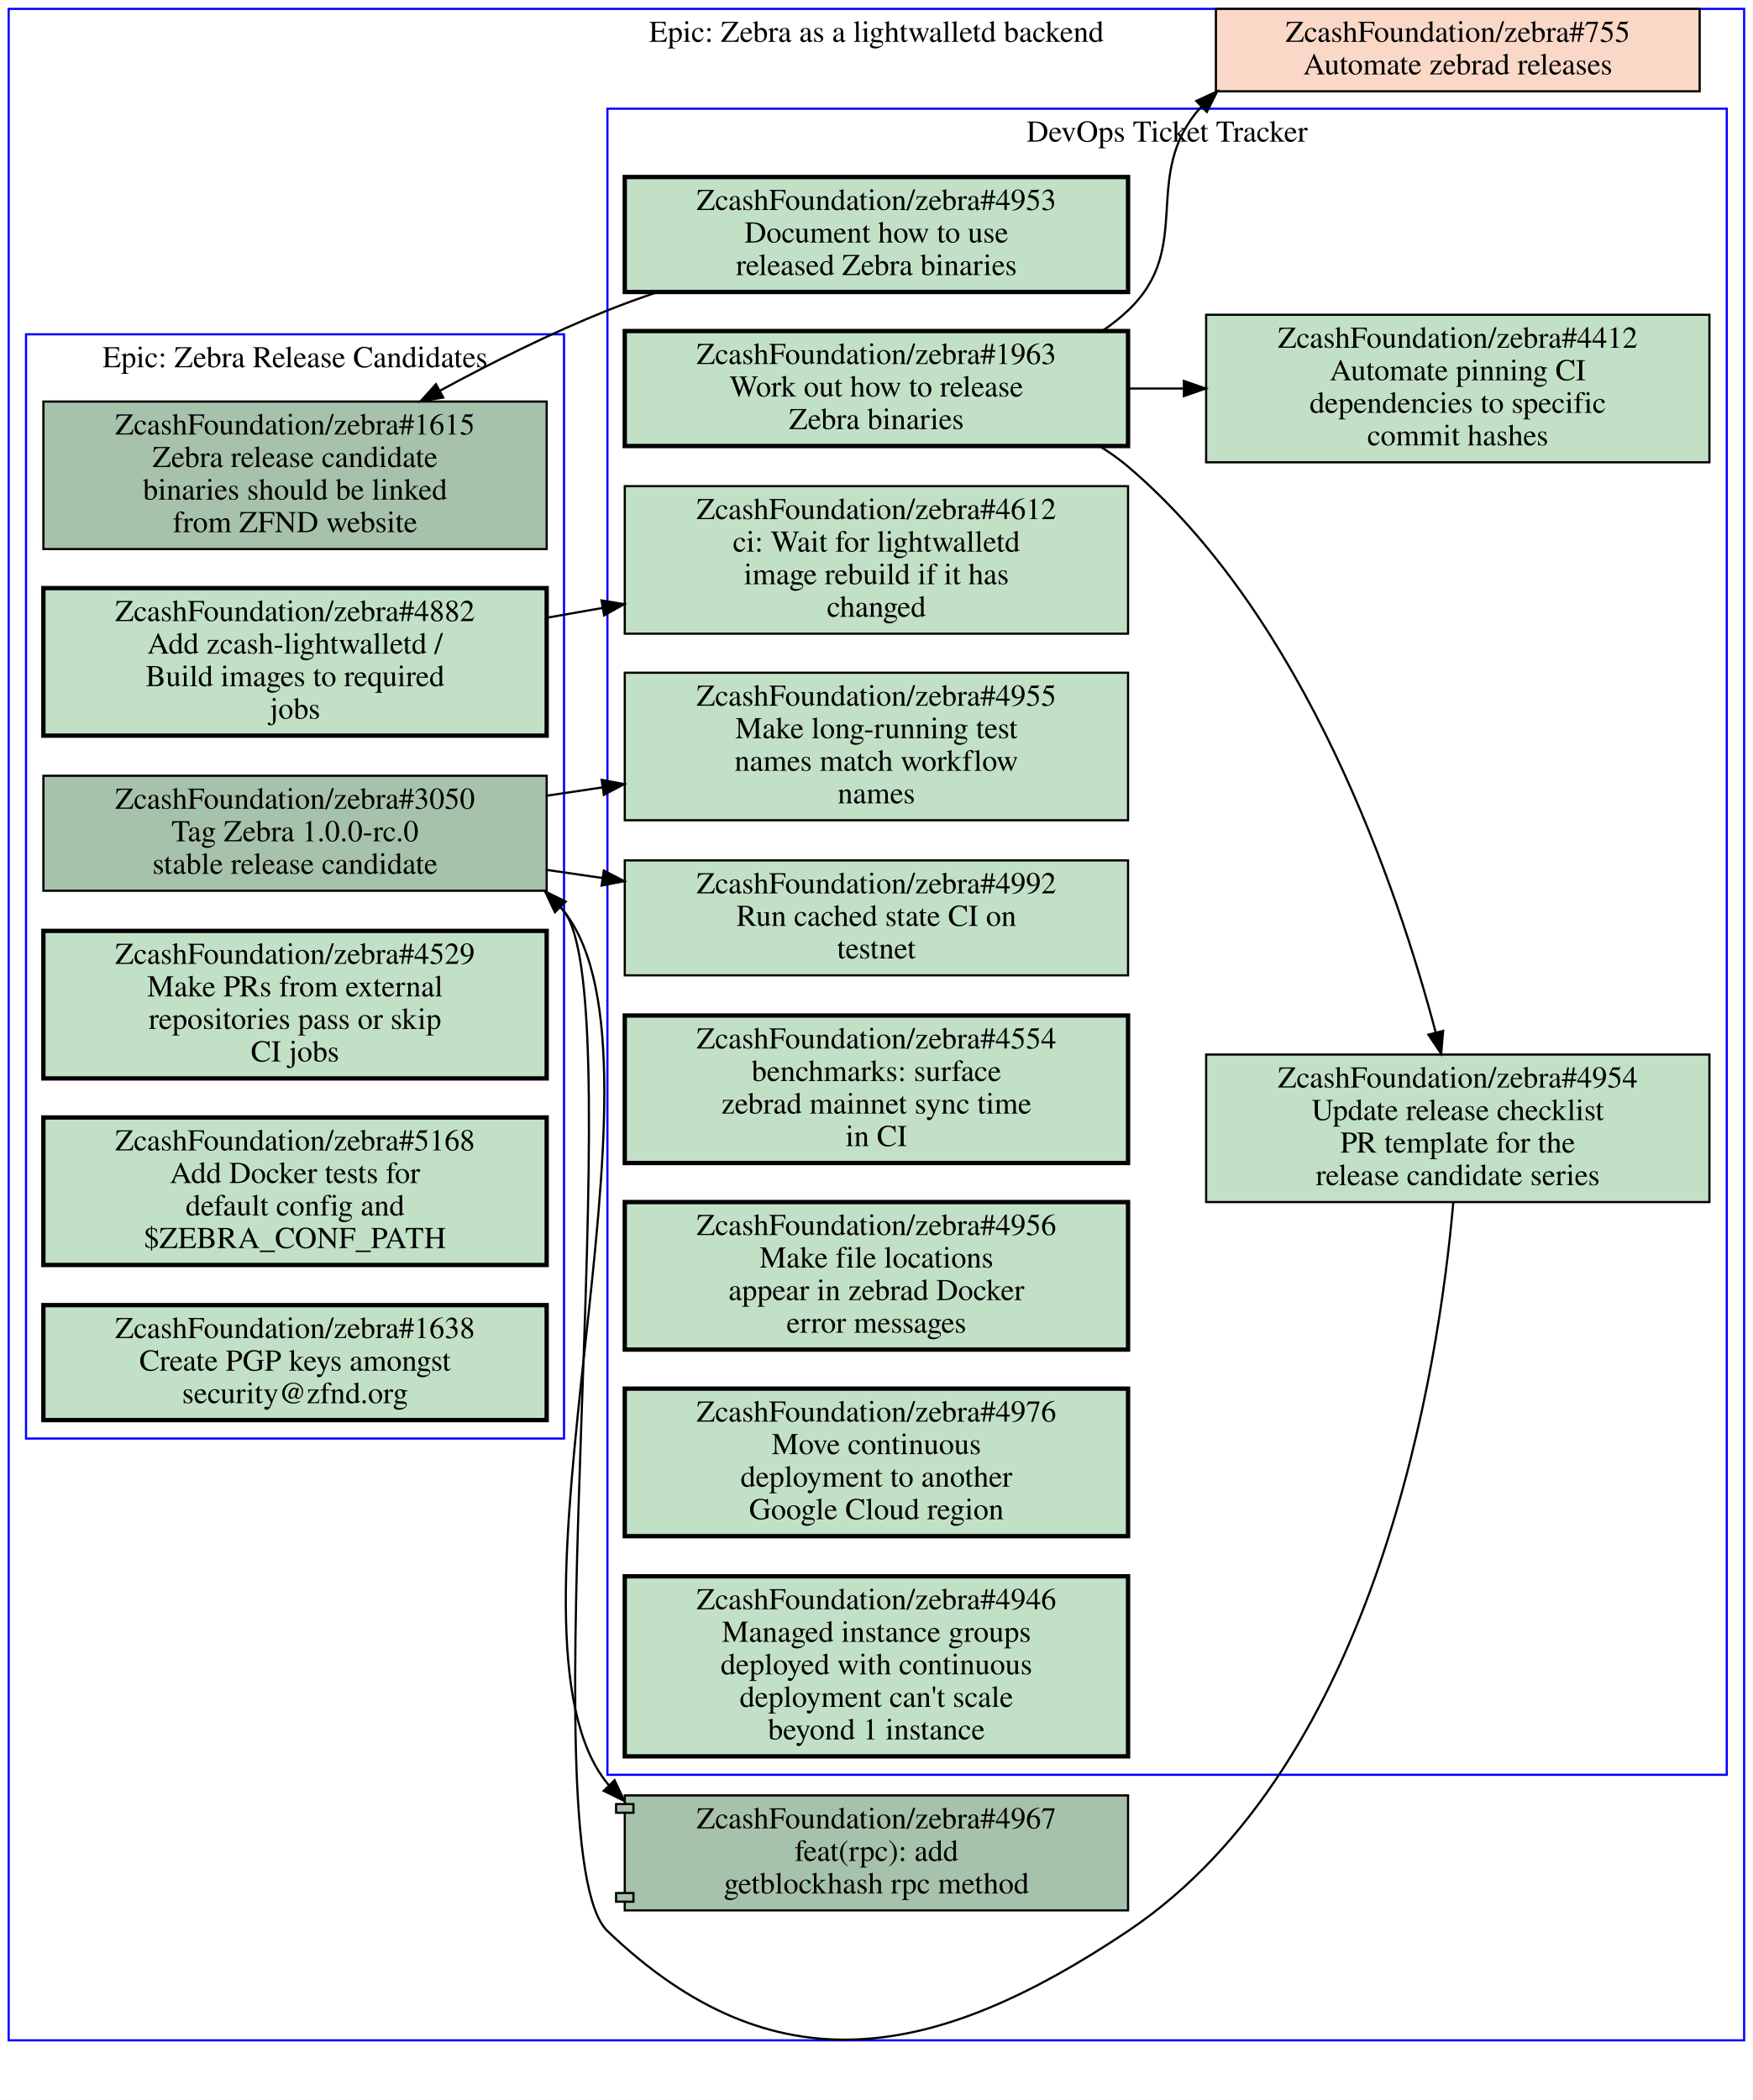
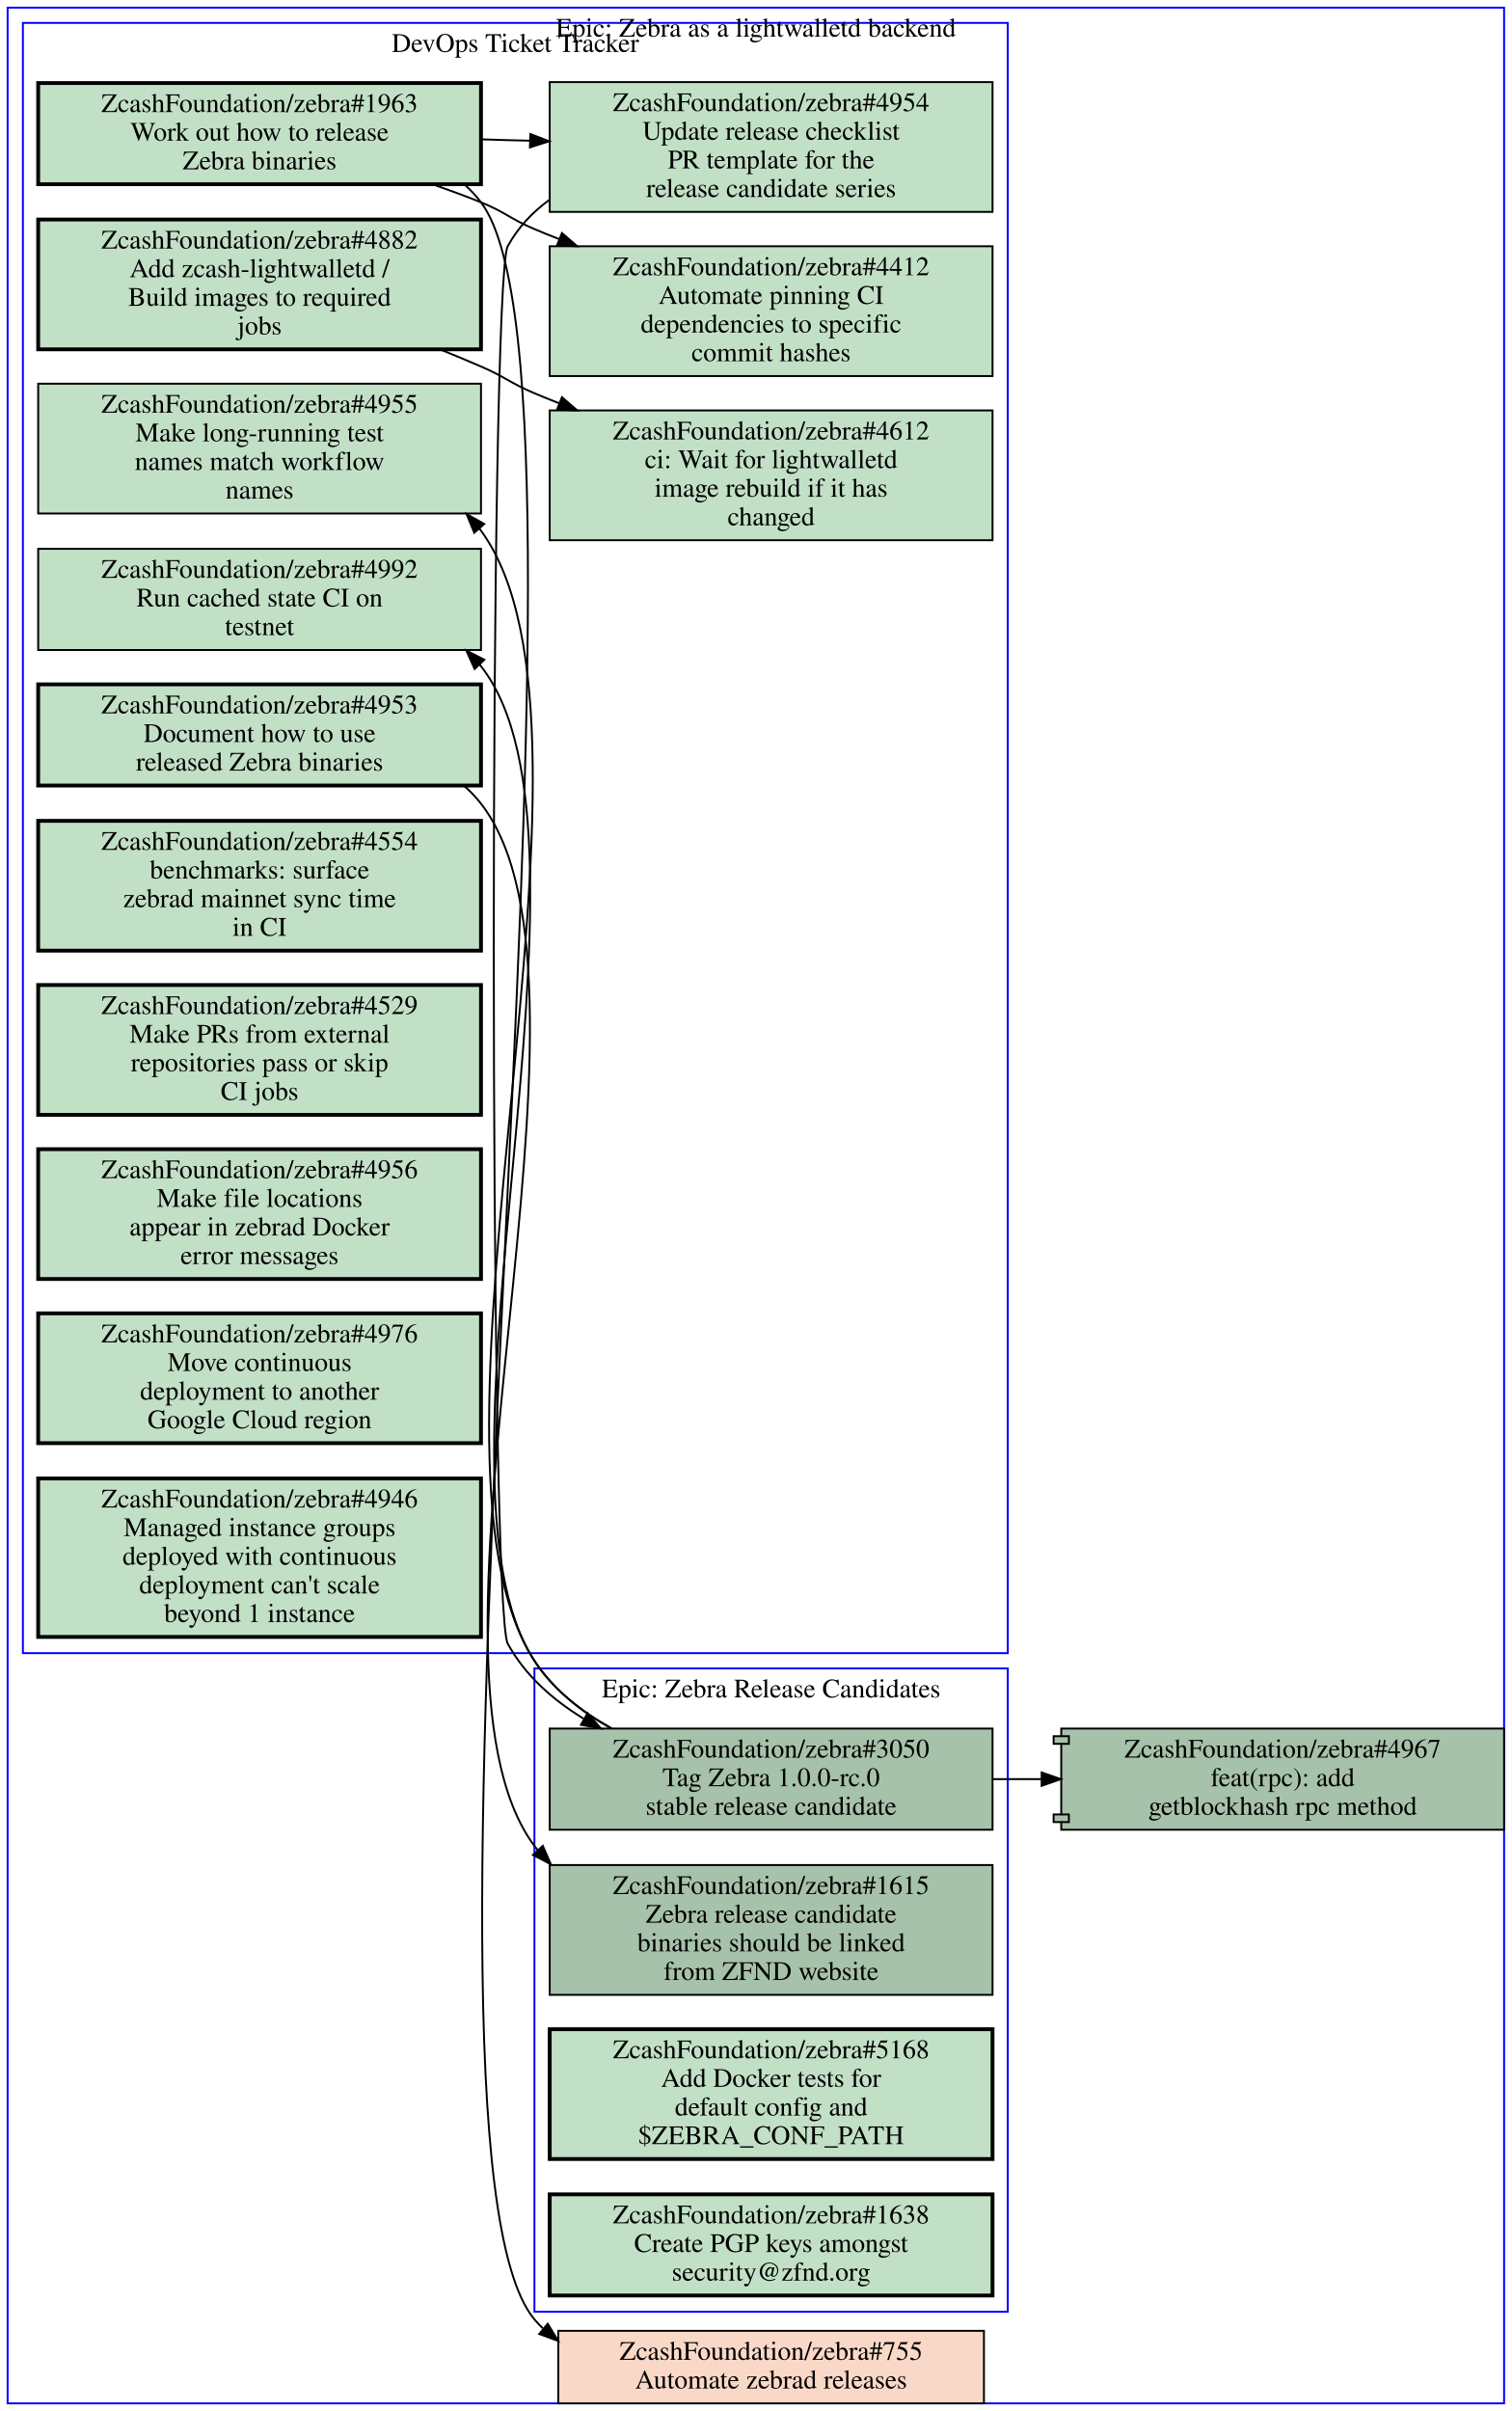
- <svg xmlns="http://www.w3.org/2000/svg" xmlns:xlink="http://www.w3.org/1999/xlink" width="808pt" height="968pt" viewBox="0.00 0.00 808.00 967.81">
-   <g id="graph0" class="graph" transform="scale(1 1) rotate(0) translate(4 963.806)">
-     <polygon fill="#ffffff" stroke="transparent" points="-4,4 -4,-963.806 804,-963.806 804,4 -4,4" />
+ <svg xmlns="http://www.w3.org/2000/svg" xmlns:xlink="http://www.w3.org/1999/xlink" width="792pt" height="1263pt" viewBox="0.00 0.00 792.00 1263.00">
+   <g id="graph0" class="graph" transform="scale(1 1) rotate(0) translate(4 1259)">
+     <polygon fill="#ffffff" stroke="transparent" points="-4,4 -4,-1259 788,-1259 788,4 -4,4" />
    <g id="clust1" class="cluster">
-       <polygon fill="none" stroke="#0000ff" points="8,-300.806 8,-809.806 256,-809.806 256,-300.806 8,-300.806" />
-       <text text-anchor="middle" x="132" y="-794.606" font-family="Times,serif" font-size="14.00" fill="#000000">Epic: Zebra Release Candidates</text>
+       <polygon fill="none" stroke="#0000ff" points="8,-393 8,-1247 524,-1247 524,-393 8,-393" />
+       <text text-anchor="middle" x="266" y="-1231.8" font-family="Times,serif" font-size="14.00" fill="#000000">DevOps Ticket Tracker</text>
    </g>
    <g id="clust2" class="cluster">
-       <polygon fill="none" stroke="#0000ff" points="276,-145.806 276,-913.806 792,-913.806 792,-145.806 276,-145.806" />
-       <text text-anchor="middle" x="534" y="-898.606" font-family="Times,serif" font-size="14.00" fill="#000000">DevOps Ticket Tracker</text>
+       <polygon fill="none" stroke="#0000ff" points="276,-48 276,-385 524,-385 524,-48 276,-48" />
+       <text text-anchor="middle" x="400" y="-369.8" font-family="Times,serif" font-size="14.00" fill="#000000">Epic: Zebra Release Candidates</text>
    </g>
    <g id="clust3" class="cluster">
-       <polygon fill="none" stroke="#0000ff" points="0,-23.406 0,-959.806 800,-959.806 800,-23.406 0,-23.406" />
-       <text text-anchor="middle" x="400" y="-944.606" font-family="Times,serif" font-size="14.00" fill="#000000">Epic: Zebra as a lightwalletd backend</text>
+       <polygon fill="none" stroke="#0000ff" points="0,0 0,-1255 784,-1255 784,0 0,0" />
+       <text text-anchor="middle" x="392" y="-1239.8" font-family="Times,serif" font-size="14.00" fill="#000000">Epic: Zebra as a lightwalletd backend</text>
    </g>
    <g id="node1" class="node open">
      <g id="a_node1">
+         <a xlink:href="https://github.com/ZcashFoundation/zebra/issues/4953" xlink:title="ZcashFoundation/zebra#4953&#10;Document how to use&#10;released Zebra binaries" target="_blank">
+           <polygon fill="#c2e0c6" stroke="#000000" stroke-width="2" points="248,-900.5 16,-900.5 16,-847.5 248,-847.5 248,-900.5" />
+           <text text-anchor="middle" x="132" y="-885.3" font-family="Times,serif" font-size="14.00" fill="#000000">ZcashFoundation/zebra#4953</text>
+           <text text-anchor="middle" x="132" y="-870.3" font-family="Times,serif" font-size="14.00" fill="#000000">Document how to use</text>
+           <text text-anchor="middle" x="132" y="-855.3" font-family="Times,serif" font-size="14.00" fill="#000000">released Zebra binaries</text>
+         </a>
+       </g>
+     </g>
+     <g id="node14" class="node open">
+       <g id="a_node14">
        <a xlink:href="https://github.com/ZcashFoundation/zebra/issues/1615" xlink:title="ZcashFoundation/zebra#1615&#10;Zebra release candidate&#10;binaries should be linked&#10;from ZFND website" target="_blank">
-           <polygon fill="#a7c2aa" stroke="#000000" points="248,-778.806 16,-778.806 16,-710.806 248,-710.806 248,-778.806" />
-           <text text-anchor="middle" x="132" y="-763.606" font-family="Times,serif" font-size="14.00" fill="#000000">ZcashFoundation/zebra#1615</text>
-           <text text-anchor="middle" x="132" y="-748.606" font-family="Times,serif" font-size="14.00" fill="#000000">Zebra release candidate</text>
-           <text text-anchor="middle" x="132" y="-733.606" font-family="Times,serif" font-size="14.00" fill="#000000">binaries should be linked</text>
-           <text text-anchor="middle" x="132" y="-718.606" font-family="Times,serif" font-size="14.00" fill="#000000">from ZFND website</text>
-         </a>
-       </g>
+           <polygon fill="#a7c2aa" stroke="#000000" points="516,-282 284,-282 284,-214 516,-214 516,-282" />
+           <text text-anchor="middle" x="400" y="-266.8" font-family="Times,serif" font-size="14.00" fill="#000000">ZcashFoundation/zebra#1615</text>
+           <text text-anchor="middle" x="400" y="-251.8" font-family="Times,serif" font-size="14.00" fill="#000000">Zebra release candidate</text>
+           <text text-anchor="middle" x="400" y="-236.8" font-family="Times,serif" font-size="14.00" fill="#000000">binaries should be linked</text>
+           <text text-anchor="middle" x="400" y="-221.8" font-family="Times,serif" font-size="14.00" fill="#000000">from ZFND website</text>
+         </a>
+       </g>
+     </g>
+     <g id="edge4" class="edge">
+       <path fill="none" stroke="#000000" d="M239.39,-847.12C242.52,-844.36 245.41,-841.33 248,-838 322.54,-742.06 203.39,-389.41 276,-292 276.57,-291.24 277.15,-290.49 277.74,-289.76" />
+       <polygon fill="#000000" stroke="#000000" points="280.374,-292.067 284.62,-282.36 275.248,-287.3 280.374,-292.067" />
    </g>
    <g id="node2" class="node open">
      <g id="a_node2">
+         <a xlink:href="https://github.com/ZcashFoundation/zebra/issues/1963" xlink:title="ZcashFoundation/zebra#1963&#10;Work out how to release&#10;Zebra binaries" target="_blank">
+           <polygon fill="#c2e0c6" stroke="#000000" stroke-width="2" points="248,-1215.5 16,-1215.5 16,-1162.5 248,-1162.5 248,-1215.5" />
+           <text text-anchor="middle" x="132" y="-1200.3" font-family="Times,serif" font-size="14.00" fill="#000000">ZcashFoundation/zebra#1963</text>
+           <text text-anchor="middle" x="132" y="-1185.3" font-family="Times,serif" font-size="14.00" fill="#000000">Work out how to release</text>
+           <text text-anchor="middle" x="132" y="-1170.3" font-family="Times,serif" font-size="14.00" fill="#000000">Zebra binaries</text>
+         </a>
+       </g>
+     </g>
+     <g id="node3" class="node open">
+       <g id="a_node3">
+         <a xlink:href="https://github.com/ZcashFoundation/zebra/issues/4954" xlink:title="ZcashFoundation/zebra#4954&#10;Update release checklist&#10;PR template for the&#10;release candidate series" target="_blank">
+           <polygon fill="#c2e0c6" stroke="#000000" points="516,-1216 284,-1216 284,-1148 516,-1148 516,-1216" />
+           <text text-anchor="middle" x="400" y="-1200.8" font-family="Times,serif" font-size="14.00" fill="#000000">ZcashFoundation/zebra#4954</text>
+           <text text-anchor="middle" x="400" y="-1185.8" font-family="Times,serif" font-size="14.00" fill="#000000">Update release checklist</text>
+           <text text-anchor="middle" x="400" y="-1170.8" font-family="Times,serif" font-size="14.00" fill="#000000">PR template for the</text>
+           <text text-anchor="middle" x="400" y="-1155.8" font-family="Times,serif" font-size="14.00" fill="#000000">release candidate series</text>
+         </a>
+       </g>
+     </g>
+     <g id="edge1" class="edge">
+       <path fill="none" stroke="#000000" d="M248.38,-1186C256.71,-1185.7 265.14,-1185.5 273.53,-1185.3" />
+       <polygon fill="#000000" stroke="#000000" points="273.847,-1188.792 283.74,-1185 273.642,-1181.795 273.847,-1188.792" />
+     </g>
+     <g id="node4" class="node open">
+       <g id="a_node4">
+         <a xlink:href="https://github.com/ZcashFoundation/zebra/issues/4412" xlink:title="ZcashFoundation/zebra#4412&#10;Automate pinning CI&#10;dependencies to specific&#10;commit hashes" target="_blank">
+           <polygon fill="#c2e0c6" stroke="#000000" points="516,-1130 284,-1130 284,-1062 516,-1062 516,-1130" />
+           <text text-anchor="middle" x="400" y="-1114.8" font-family="Times,serif" font-size="14.00" fill="#000000">ZcashFoundation/zebra#4412</text>
+           <text text-anchor="middle" x="400" y="-1099.8" font-family="Times,serif" font-size="14.00" fill="#000000">Automate pinning CI</text>
+           <text text-anchor="middle" x="400" y="-1084.8" font-family="Times,serif" font-size="14.00" fill="#000000">dependencies to specific</text>
+           <text text-anchor="middle" x="400" y="-1069.8" font-family="Times,serif" font-size="14.00" fill="#000000">commit hashes</text>
+         </a>
+       </g>
+     </g>
+     <g id="edge2" class="edge">
+       <path fill="none" stroke="#000000" d="M222.74,-1162.4C231.35,-1159.4 239.88,-1156.3 248,-1153 260.91,-1147.8 263.18,-1144.4 276,-1139 280.19,-1137.2 284.48,-1135.5 288.82,-1133.8" />
+       <polygon fill="#000000" stroke="#000000" points="290.41,-1136.935 298.42,-1130 287.834,-1130.426 290.41,-1136.935" />
+     </g>
+     <g id="node18" class="node closed">
+       <g id="a_node18">
+         <a xlink:href="https://github.com/ZcashFoundation/zebra/issues/755" xlink:title="ZcashFoundation/zebra#755&#10;Automate zebrad releases" target="_blank">
+           <polygon fill="#fad8c7" stroke="#000000" points="511.5,-38 288.5,-38 288.5,0 511.5,0 511.5,-38" />
+           <text text-anchor="middle" x="400" y="-22.8" font-family="Times,serif" font-size="14.00" fill="#000000">ZcashFoundation/zebra#755</text>
+           <text text-anchor="middle" x="400" y="-7.8" font-family="Times,serif" font-size="14.00" fill="#000000">Automate zebrad releases</text>
+         </a>
+       </g>
+     </g>
+     <g id="edge5" class="edge">
+       <path fill="none" stroke="#000000" d="M239.5,-1162.2C242.6,-1159.4 245.46,-1156.4 248,-1153 322.36,-1054.7 196.73,-138.39 276,-44 277.38,-42.36 278.83,-40.809 280.35,-39.342" />
+       <polygon fill="#000000" stroke="#000000" points="282.952,-41.735 288.47,-32.691 278.516,-36.32 282.952,-41.735" />
+     </g>
+     <g id="node15" class="node open">
+       <g id="a_node15">
        <a xlink:href="https://github.com/ZcashFoundation/zebra/issues/3050" xlink:title="ZcashFoundation/zebra#3050&#10;Tag Zebra 1.0.0-rc.0&#10;stable release candidate" target="_blank">
-           <polygon fill="#a7c2aa" stroke="#000000" points="248,-606.306 16,-606.306 16,-553.306 248,-553.306 248,-606.306" />
-           <text text-anchor="middle" x="132" y="-591.106" font-family="Times,serif" font-size="14.00" fill="#000000">ZcashFoundation/zebra#3050</text>
-           <text text-anchor="middle" x="132" y="-576.106" font-family="Times,serif" font-size="14.00" fill="#000000">Tag Zebra 1.0.0-rc.0</text>
-           <text text-anchor="middle" x="132" y="-561.106" font-family="Times,serif" font-size="14.00" fill="#000000">stable release candidate</text>
+           <polygon fill="#a7c2aa" stroke="#000000" points="516,-353.5 284,-353.5 284,-300.5 516,-300.5 516,-353.5" />
+           <text text-anchor="middle" x="400" y="-338.3" font-family="Times,serif" font-size="14.00" fill="#000000">ZcashFoundation/zebra#3050</text>
+           <text text-anchor="middle" x="400" y="-323.3" font-family="Times,serif" font-size="14.00" fill="#000000">Tag Zebra 1.0.0-rc.0</text>
+           <text text-anchor="middle" x="400" y="-308.3" font-family="Times,serif" font-size="14.00" fill="#000000">stable release candidate</text>
+         </a>
+       </g>
+     </g>
+     <g id="edge6" class="edge">
+       <path fill="none" stroke="#000000" d="M283.93,-1154.4C275.02,-1147.9 267.4,-1139.9 262,-1130 252.26,-1112.2 252.26,-415.85 262,-398 271.04,-381.44 285.46,-368.63 301.65,-358.75" />
+       <polygon fill="#000000" stroke="#000000" points="303.822,-361.541 310.79,-353.56 300.366,-355.454 303.822,-361.541" />
+     </g>
+     <g id="node5" class="node open">
+       <g id="a_node5">
+         <a xlink:href="https://github.com/ZcashFoundation/zebra/issues/4612" xlink:title="ZcashFoundation/zebra#4612&#10;ci: Wait for lightwalletd&#10;image rebuild if it has&#10;changed" target="_blank">
+           <polygon fill="#c2e0c6" stroke="#000000" points="516,-1044 284,-1044 284,-976 516,-976 516,-1044" />
+           <text text-anchor="middle" x="400" y="-1028.8" font-family="Times,serif" font-size="14.00" fill="#000000">ZcashFoundation/zebra#4612</text>
+           <text text-anchor="middle" x="400" y="-1013.8" font-family="Times,serif" font-size="14.00" fill="#000000">ci: Wait for lightwalletd</text>
+           <text text-anchor="middle" x="400" y="-998.8" font-family="Times,serif" font-size="14.00" fill="#000000">image rebuild if it has</text>
+           <text text-anchor="middle" x="400" y="-983.8" font-family="Times,serif" font-size="14.00" fill="#000000">changed</text>
+         </a>
+       </g>
+     </g>
+     <g id="node6" class="node open">
+       <g id="a_node6">
+         <a xlink:href="https://github.com/ZcashFoundation/zebra/issues/4955" xlink:title="ZcashFoundation/zebra#4955&#10;Make long-running test&#10;names match workflow&#10;names" target="_blank">
+           <polygon fill="#c2e0c6" stroke="#000000" points="248,-1058 16,-1058 16,-990 248,-990 248,-1058" />
+           <text text-anchor="middle" x="132" y="-1042.8" font-family="Times,serif" font-size="14.00" fill="#000000">ZcashFoundation/zebra#4955</text>
+           <text text-anchor="middle" x="132" y="-1027.8" font-family="Times,serif" font-size="14.00" fill="#000000">Make long-running test</text>
+           <text text-anchor="middle" x="132" y="-1012.8" font-family="Times,serif" font-size="14.00" fill="#000000">names match workflow</text>
+           <text text-anchor="middle" x="132" y="-997.8" font-family="Times,serif" font-size="14.00" fill="#000000">names</text>
+         </a>
+       </g>
+     </g>
+     <g id="node7" class="node open">
+       <g id="a_node7">
+         <a xlink:href="https://github.com/ZcashFoundation/zebra/issues/4882" xlink:title="ZcashFoundation/zebra#4882&#10;Add zcash-lightwalletd /&#10;Build images to required&#10;jobs" target="_blank">
+           <polygon fill="#c2e0c6" stroke="#000000" stroke-width="2" points="248,-1144 16,-1144 16,-1076 248,-1076 248,-1144" />
+           <text text-anchor="middle" x="132" y="-1128.8" font-family="Times,serif" font-size="14.00" fill="#000000">ZcashFoundation/zebra#4882</text>
+           <text text-anchor="middle" x="132" y="-1113.8" font-family="Times,serif" font-size="14.00" fill="#000000">Add zcash-lightwalletd /</text>
+           <text text-anchor="middle" x="132" y="-1098.8" font-family="Times,serif" font-size="14.00" fill="#000000">Build images to required</text>
+           <text text-anchor="middle" x="132" y="-1083.8" font-family="Times,serif" font-size="14.00" fill="#000000">jobs</text>
+         </a>
+       </g>
+     </g>
+     <g id="edge3" class="edge">
+       <path fill="none" stroke="#000000" d="M226.67,-1075.9C233.92,-1073 241.1,-1070 248,-1067 260.76,-1061.5 263.18,-1058.4 276,-1053 280.19,-1051.2 284.48,-1049.5 288.82,-1047.8" />
+       <polygon fill="#000000" stroke="#000000" points="290.41,-1050.935 298.42,-1044 287.834,-1044.426 290.41,-1050.935" />
+     </g>
+     <g id="node8" class="node open">
+       <g id="a_node8">
+         <a xlink:href="https://github.com/ZcashFoundation/zebra/issues/4992" xlink:title="ZcashFoundation/zebra#4992&#10;Run cached state CI on&#10;testnet" target="_blank">
+           <polygon fill="#c2e0c6" stroke="#000000" points="248,-971.5 16,-971.5 16,-918.5 248,-918.5 248,-971.5" />
+           <text text-anchor="middle" x="132" y="-956.3" font-family="Times,serif" font-size="14.00" fill="#000000">ZcashFoundation/zebra#4992</text>
+           <text text-anchor="middle" x="132" y="-941.3" font-family="Times,serif" font-size="14.00" fill="#000000">Run cached state CI on</text>
+           <text text-anchor="middle" x="132" y="-926.3" font-family="Times,serif" font-size="14.00" fill="#000000">testnet</text>
+         </a>
+       </g>
+     </g>
+     <g id="node9" class="node open">
+       <g id="a_node9">
+         <a xlink:href="https://github.com/ZcashFoundation/zebra/issues/4554" xlink:title="ZcashFoundation/zebra#4554&#10;benchmarks: surface&#10;zebrad mainnet sync time&#10;in CI" target="_blank">
+           <polygon fill="#c2e0c6" stroke="#000000" stroke-width="2" points="248,-829 16,-829 16,-761 248,-761 248,-829" />
+           <text text-anchor="middle" x="132" y="-813.8" font-family="Times,serif" font-size="14.00" fill="#000000">ZcashFoundation/zebra#4554</text>
+           <text text-anchor="middle" x="132" y="-798.8" font-family="Times,serif" font-size="14.00" fill="#000000">benchmarks: surface</text>
+           <text text-anchor="middle" x="132" y="-783.8" font-family="Times,serif" font-size="14.00" fill="#000000">zebrad mainnet sync time</text>
+           <text text-anchor="middle" x="132" y="-768.8" font-family="Times,serif" font-size="14.00" fill="#000000">in CI</text>
+         </a>
+       </g>
+     </g>
+     <g id="node10" class="node open">
+       <g id="a_node10">
+         <a xlink:href="https://github.com/ZcashFoundation/zebra/issues/4529" xlink:title="ZcashFoundation/zebra#4529&#10;Make PRs from external&#10;repositories pass or skip&#10;CI jobs" target="_blank">
+           <polygon fill="#c2e0c6" stroke="#000000" stroke-width="2" points="248,-743 16,-743 16,-675 248,-675 248,-743" />
+           <text text-anchor="middle" x="132" y="-727.8" font-family="Times,serif" font-size="14.00" fill="#000000">ZcashFoundation/zebra#4529</text>
+           <text text-anchor="middle" x="132" y="-712.8" font-family="Times,serif" font-size="14.00" fill="#000000">Make PRs from external</text>
+           <text text-anchor="middle" x="132" y="-697.8" font-family="Times,serif" font-size="14.00" fill="#000000">repositories pass or skip</text>
+           <text text-anchor="middle" x="132" y="-682.8" font-family="Times,serif" font-size="14.00" fill="#000000">CI jobs</text>
+         </a>
+       </g>
+     </g>
+     <g id="node11" class="node open">
+       <g id="a_node11">
+         <a xlink:href="https://github.com/ZcashFoundation/zebra/issues/4956" xlink:title="ZcashFoundation/zebra#4956&#10;Make file locations&#10;appear in zebrad Docker&#10;error messages" target="_blank">
+           <polygon fill="#c2e0c6" stroke="#000000" stroke-width="2" points="248,-657 16,-657 16,-589 248,-589 248,-657" />
+           <text text-anchor="middle" x="132" y="-641.8" font-family="Times,serif" font-size="14.00" fill="#000000">ZcashFoundation/zebra#4956</text>
+           <text text-anchor="middle" x="132" y="-626.8" font-family="Times,serif" font-size="14.00" fill="#000000">Make file locations</text>
+           <text text-anchor="middle" x="132" y="-611.8" font-family="Times,serif" font-size="14.00" fill="#000000">appear in zebrad Docker</text>
+           <text text-anchor="middle" x="132" y="-596.8" font-family="Times,serif" font-size="14.00" fill="#000000">error messages</text>
        </a>
      </g>
    </g>
    <g id="node12" class="node open">
      <g id="a_node12">
-         <a xlink:href="https://github.com/ZcashFoundation/zebra/issues/4955" xlink:title="ZcashFoundation/zebra#4955&#10;Make long-running test&#10;names match workflow&#10;names" target="_blank">
-           <polygon fill="#c2e0c6" stroke="#000000" points="516,-653.806 284,-653.806 284,-585.806 516,-585.806 516,-653.806" />
-           <text text-anchor="middle" x="400" y="-638.606" font-family="Times,serif" font-size="14.00" fill="#000000">ZcashFoundation/zebra#4955</text>
-           <text text-anchor="middle" x="400" y="-623.606" font-family="Times,serif" font-size="14.00" fill="#000000">Make long-running test</text>
-           <text text-anchor="middle" x="400" y="-608.606" font-family="Times,serif" font-size="14.00" fill="#000000">names match workflow</text>
-           <text text-anchor="middle" x="400" y="-593.606" font-family="Times,serif" font-size="14.00" fill="#000000">names</text>
-         </a>
-       </g>
-     </g>
-     <g id="edge3" class="edge">
-       <path fill="none" stroke="#000000" d="M248.38,-597.176C256.81,-598.436 265.33,-599.706 273.81,-600.966" />
-       <polygon fill="#000000" stroke="#000000" points="273.331,-604.433 283.74,-602.456 274.37,-597.511 273.331,-604.433" />
+         <a xlink:href="https://github.com/ZcashFoundation/zebra/issues/4976" xlink:title="ZcashFoundation/zebra#4976&#10;Move continuous&#10;deployment to another&#10;Google Cloud region" target="_blank">
+           <polygon fill="#c2e0c6" stroke="#000000" stroke-width="2" points="248,-571 16,-571 16,-503 248,-503 248,-571" />
+           <text text-anchor="middle" x="132" y="-555.8" font-family="Times,serif" font-size="14.00" fill="#000000">ZcashFoundation/zebra#4976</text>
+           <text text-anchor="middle" x="132" y="-540.8" font-family="Times,serif" font-size="14.00" fill="#000000">Move continuous</text>
+           <text text-anchor="middle" x="132" y="-525.8" font-family="Times,serif" font-size="14.00" fill="#000000">deployment to another</text>
+           <text text-anchor="middle" x="132" y="-510.8" font-family="Times,serif" font-size="14.00" fill="#000000">Google Cloud region</text>
+         </a>
+       </g>
    </g>
    <g id="node13" class="node open">
      <g id="a_node13">
-         <a xlink:href="https://github.com/ZcashFoundation/zebra/issues/4992" xlink:title="ZcashFoundation/zebra#4992&#10;Run cached state CI on&#10;testnet" target="_blank">
-           <polygon fill="#c2e0c6" stroke="#000000" points="516,-567.306 284,-567.306 284,-514.306 516,-514.306 516,-567.306" />
-           <text text-anchor="middle" x="400" y="-552.106" font-family="Times,serif" font-size="14.00" fill="#000000">ZcashFoundation/zebra#4992</text>
-           <text text-anchor="middle" x="400" y="-537.106" font-family="Times,serif" font-size="14.00" fill="#000000">Run cached state CI on</text>
-           <text text-anchor="middle" x="400" y="-522.106" font-family="Times,serif" font-size="14.00" fill="#000000">testnet</text>
-         </a>
-       </g>
-     </g>
-     <g id="edge4" class="edge">
-       <path fill="none" stroke="#000000" d="M248.38,-562.866C256.81,-561.646 265.33,-560.406 273.81,-559.166" />
-       <polygon fill="#000000" stroke="#000000" points="274.346,-562.625 283.74,-557.726 273.341,-555.697 274.346,-562.625" />
-     </g>
-     <g id="node18" class="node open">
-       <g id="a_node18">
+         <a xlink:href="https://github.com/ZcashFoundation/zebra/issues/4946" xlink:title="ZcashFoundation/zebra#4946&#10;Managed instance groups&#10;deployed with continuous&#10;deployment can't scale&#10;beyond 1 instance" target="_blank">
+           <polygon fill="#c2e0c6" stroke="#000000" stroke-width="2" points="248,-484.5 16,-484.5 16,-401.5 248,-401.5 248,-484.5" />
+           <text text-anchor="middle" x="132" y="-469.3" font-family="Times,serif" font-size="14.00" fill="#000000">ZcashFoundation/zebra#4946</text>
+           <text text-anchor="middle" x="132" y="-454.3" font-family="Times,serif" font-size="14.00" fill="#000000">Managed instance groups</text>
+           <text text-anchor="middle" x="132" y="-439.3" font-family="Times,serif" font-size="14.00" fill="#000000">deployed with continuous</text>
+           <text text-anchor="middle" x="132" y="-424.3" font-family="Times,serif" font-size="14.00" fill="#000000">deployment can't scale</text>
+           <text text-anchor="middle" x="132" y="-409.3" font-family="Times,serif" font-size="14.00" fill="#000000">beyond 1 instance</text>
+         </a>
+       </g>
+     </g>
+     <g id="edge7" class="edge">
+       <path fill="none" stroke="#000000" d="M316.15,-353.64C300.38,-362.44 285.78,-373.97 276,-389 204.13,-499.37 325.76,-874.7 248,-981 247.71,-981.39 247.43,-981.78 247.13,-982.16" />
+       <polygon fill="#000000" stroke="#000000" points="244.459,-979.897 240.44,-989.7 249.695,-984.543 244.459,-979.897" />
+     </g>
+     <g id="edge8" class="edge">
+       <path fill="none" stroke="#000000" d="M316.54,-353.52C300.64,-362.33 285.9,-373.9 276,-389 212.42,-485.96 319.61,-818.81 248,-910 247.78,-910.28 247.56,-910.56 247.34,-910.83" />
+       <polygon fill="#000000" stroke="#000000" points="244.663,-908.565 240.3,-918.22 249.732,-913.394 244.663,-908.565" />
+     </g>
+     <g id="node19" class="node open">
+       <g id="a_node19">
        <a xlink:href="https://github.com/ZcashFoundation/zebra/pull/4967" xlink:title="ZcashFoundation/zebra#4967&#10;feat(rpc): add&#10;getblockhash rpc method" target="_blank">
-           <polygon fill="#a7c2aa" stroke="#000000" points="516,-136.304 284,-136.304 284,-132.304 280,-132.304 280,-128.304 284,-128.304 284,-91.304 280,-91.304 280,-87.304 284,-87.304 284,-83.304 516,-83.304 516,-136.304" />
-           <polyline fill="none" stroke="#000000" points="284,-132.304 288,-132.304 288,-128.304 284,-128.304 " />
-           <polyline fill="none" stroke="#000000" points="284,-91.304 288,-91.304 288,-87.304 284,-87.304 " />
-           <text text-anchor="middle" x="400" y="-121.104" font-family="Times,serif" font-size="14.00" fill="#000000">ZcashFoundation/zebra#4967</text>
-           <text text-anchor="middle" x="400" y="-106.104" font-family="Times,serif" font-size="14.00" fill="#000000">feat(rpc): add</text>
-           <text text-anchor="middle" x="400" y="-91.104" font-family="Times,serif" font-size="14.00" fill="#000000">getblockhash rpc method</text>
-         </a>
-       </g>
-     </g>
-     <g id="edge5" class="edge">
-       <path fill="none" stroke="#000000" d="M247.26,-552.956C250.43,-550.186 253.36,-547.146 256,-543.806 311.47,-473.636 219.48,-211.126 276,-141.806 276.22,-141.526 276.45,-141.256 276.68,-140.986" />
-       <polygon fill="#000000" stroke="#000000" points="279.294,-143.32 283.81,-133.736 274.303,-138.412 279.294,-143.32" />
-     </g>
-     <g id="node3" class="node open">
-       <g id="a_node3">
-         <a xlink:href="https://github.com/ZcashFoundation/zebra/issues/4882" xlink:title="ZcashFoundation/zebra#4882&#10;Add zcash-lightwalletd /&#10;Build images to required&#10;jobs" target="_blank">
-           <polygon fill="#c2e0c6" stroke="#000000" stroke-width="2" points="248,-692.806 16,-692.806 16,-624.806 248,-624.806 248,-692.806" />
-           <text text-anchor="middle" x="132" y="-677.606" font-family="Times,serif" font-size="14.00" fill="#000000">ZcashFoundation/zebra#4882</text>
-           <text text-anchor="middle" x="132" y="-662.606" font-family="Times,serif" font-size="14.00" fill="#000000">Add zcash-lightwalletd /</text>
-           <text text-anchor="middle" x="132" y="-647.606" font-family="Times,serif" font-size="14.00" fill="#000000">Build images to required</text>
-           <text text-anchor="middle" x="132" y="-632.606" font-family="Times,serif" font-size="14.00" fill="#000000">jobs</text>
-         </a>
-       </g>
-     </g>
-     <g id="node11" class="node open">
-       <g id="a_node11">
-         <a xlink:href="https://github.com/ZcashFoundation/zebra/issues/4612" xlink:title="ZcashFoundation/zebra#4612&#10;ci: Wait for lightwalletd&#10;image rebuild if it has&#10;changed" target="_blank">
-           <polygon fill="#c2e0c6" stroke="#000000" points="516,-739.806 284,-739.806 284,-671.806 516,-671.806 516,-739.806" />
-           <text text-anchor="middle" x="400" y="-724.606" font-family="Times,serif" font-size="14.00" fill="#000000">ZcashFoundation/zebra#4612</text>
-           <text text-anchor="middle" x="400" y="-709.606" font-family="Times,serif" font-size="14.00" fill="#000000">ci: Wait for lightwalletd</text>
-           <text text-anchor="middle" x="400" y="-694.606" font-family="Times,serif" font-size="14.00" fill="#000000">image rebuild if it has</text>
-           <text text-anchor="middle" x="400" y="-679.606" font-family="Times,serif" font-size="14.00" fill="#000000">changed</text>
-         </a>
-       </g>
-     </g>
-     <g id="edge6" class="edge">
-       <path fill="none" stroke="#000000" d="M248.38,-679.216C256.81,-680.696 265.33,-682.186 273.81,-683.676" />
-       <polygon fill="#000000" stroke="#000000" points="273.286,-687.137 283.74,-685.416 274.494,-680.242 273.286,-687.137" />
-     </g>
-     <g id="node4" class="node open">
-       <g id="a_node4">
-         <a xlink:href="https://github.com/ZcashFoundation/zebra/issues/4529" xlink:title="ZcashFoundation/zebra#4529&#10;Make PRs from external&#10;repositories pass or skip&#10;CI jobs" target="_blank">
-           <polygon fill="#c2e0c6" stroke="#000000" stroke-width="2" points="248,-534.806 16,-534.806 16,-466.806 248,-466.806 248,-534.806" />
-           <text text-anchor="middle" x="132" y="-519.606" font-family="Times,serif" font-size="14.00" fill="#000000">ZcashFoundation/zebra#4529</text>
-           <text text-anchor="middle" x="132" y="-504.606" font-family="Times,serif" font-size="14.00" fill="#000000">Make PRs from external</text>
-           <text text-anchor="middle" x="132" y="-489.606" font-family="Times,serif" font-size="14.00" fill="#000000">repositories pass or skip</text>
-           <text text-anchor="middle" x="132" y="-474.606" font-family="Times,serif" font-size="14.00" fill="#000000">CI jobs</text>
-         </a>
-       </g>
-     </g>
-     <g id="node5" class="node open">
-       <g id="a_node5">
-         <a xlink:href="https://github.com/ZcashFoundation/zebra/issues/5168" xlink:title="ZcashFoundation/zebra#5168&#10;Add Docker tests for&#10;default config and&#10;$ZEBRA_CONF_PATH" target="_blank">
-           <polygon fill="#c2e0c6" stroke="#000000" stroke-width="2" points="248,-448.806 16,-448.806 16,-380.806 248,-380.806 248,-448.806" />
-           <text text-anchor="middle" x="132" y="-433.606" font-family="Times,serif" font-size="14.00" fill="#000000">ZcashFoundation/zebra#5168</text>
-           <text text-anchor="middle" x="132" y="-418.606" font-family="Times,serif" font-size="14.00" fill="#000000">Add Docker tests for</text>
-           <text text-anchor="middle" x="132" y="-403.606" font-family="Times,serif" font-size="14.00" fill="#000000">default config and</text>
-           <text text-anchor="middle" x="132" y="-388.606" font-family="Times,serif" font-size="14.00" fill="#000000">$ZEBRA_CONF_PATH</text>
-         </a>
-       </g>
-     </g>
-     <g id="node6" class="node open">
-       <g id="a_node6">
-         <a xlink:href="https://github.com/ZcashFoundation/zebra/issues/1638" xlink:title="ZcashFoundation/zebra#1638&#10;Create PGP keys amongst&#10;security@zfnd.org" target="_blank">
-           <polygon fill="#c2e0c6" stroke="#000000" stroke-width="2" points="248,-362.306 16,-362.306 16,-309.306 248,-309.306 248,-362.306" />
-           <text text-anchor="middle" x="132" y="-347.106" font-family="Times,serif" font-size="14.00" fill="#000000">ZcashFoundation/zebra#1638</text>
-           <text text-anchor="middle" x="132" y="-332.106" font-family="Times,serif" font-size="14.00" fill="#000000">Create PGP keys amongst</text>
-           <text text-anchor="middle" x="132" y="-317.106" font-family="Times,serif" font-size="14.00" fill="#000000">security@zfnd.org</text>
-         </a>
-       </g>
-     </g>
-     <g id="node7" class="node open">
-       <g id="a_node7">
-         <a xlink:href="https://github.com/ZcashFoundation/zebra/issues/4953" xlink:title="ZcashFoundation/zebra#4953&#10;Document how to use&#10;released Zebra binaries" target="_blank">
-           <polygon fill="#c2e0c6" stroke="#000000" stroke-width="2" points="516,-882.306 284,-882.306 284,-829.306 516,-829.306 516,-882.306" />
-           <text text-anchor="middle" x="400" y="-867.106" font-family="Times,serif" font-size="14.00" fill="#000000">ZcashFoundation/zebra#4953</text>
-           <text text-anchor="middle" x="400" y="-852.106" font-family="Times,serif" font-size="14.00" fill="#000000">Document how to use</text>
-           <text text-anchor="middle" x="400" y="-837.106" font-family="Times,serif" font-size="14.00" fill="#000000">released Zebra binaries</text>
-         </a>
-       </g>
-     </g>
-     <g id="edge7" class="edge">
-       <path fill="none" stroke="#000000" d="M298.9,-829.196C291.09,-826.556 283.37,-823.756 276,-820.806 250.05,-810.426 222.66,-796.726 198.82,-783.826" />
-       <polygon fill="#000000" stroke="#000000" points="200.322,-780.658 189.87,-778.926 196.961,-786.798 200.322,-780.658" />
-     </g>
-     <g id="node8" class="node open">
-       <g id="a_node8">
-         <a xlink:href="https://github.com/ZcashFoundation/zebra/issues/1963" xlink:title="ZcashFoundation/zebra#1963&#10;Work out how to release&#10;Zebra binaries" target="_blank">
-           <polygon fill="#c2e0c6" stroke="#000000" stroke-width="2" points="516,-811.306 284,-811.306 284,-758.306 516,-758.306 516,-811.306" />
-           <text text-anchor="middle" x="400" y="-796.106" font-family="Times,serif" font-size="14.00" fill="#000000">ZcashFoundation/zebra#1963</text>
-           <text text-anchor="middle" x="400" y="-781.106" font-family="Times,serif" font-size="14.00" fill="#000000">Work out how to release</text>
-           <text text-anchor="middle" x="400" y="-766.106" font-family="Times,serif" font-size="14.00" fill="#000000">Zebra binaries</text>
-         </a>
-       </g>
-     </g>
-     <g id="node9" class="node open">
-       <g id="a_node9">
-         <a xlink:href="https://github.com/ZcashFoundation/zebra/issues/4954" xlink:title="ZcashFoundation/zebra#4954&#10;Update release checklist&#10;PR template for the&#10;release candidate series" target="_blank">
-           <polygon fill="#c2e0c6" stroke="#000000" points="784,-477.806 552,-477.806 552,-409.806 784,-409.806 784,-477.806" />
-           <text text-anchor="middle" x="668" y="-462.606" font-family="Times,serif" font-size="14.00" fill="#000000">ZcashFoundation/zebra#4954</text>
-           <text text-anchor="middle" x="668" y="-447.606" font-family="Times,serif" font-size="14.00" fill="#000000">Update release checklist</text>
-           <text text-anchor="middle" x="668" y="-432.606" font-family="Times,serif" font-size="14.00" fill="#000000">PR template for the</text>
-           <text text-anchor="middle" x="668" y="-417.606" font-family="Times,serif" font-size="14.00" fill="#000000">release candidate series</text>
-         </a>
-       </g>
-     </g>
-     <g id="edge1" class="edge">
-       <path fill="none" stroke="#000000" d="M502.81,-758.276C507.47,-755.436 511.9,-752.286 516,-748.806 598.1,-678.996 640.32,-554.116 657.85,-487.876" />
-       <polygon fill="#000000" stroke="#000000" points="661.249,-488.713 660.35,-478.156 654.469,-486.969 661.249,-488.713" />
-     </g>
-     <g id="node10" class="node open">
-       <g id="a_node10">
-         <a xlink:href="https://github.com/ZcashFoundation/zebra/issues/4412" xlink:title="ZcashFoundation/zebra#4412&#10;Automate pinning CI&#10;dependencies to specific&#10;commit hashes" target="_blank">
-           <polygon fill="#c2e0c6" stroke="#000000" points="784,-818.806 552,-818.806 552,-750.806 784,-750.806 784,-818.806" />
-           <text text-anchor="middle" x="668" y="-803.606" font-family="Times,serif" font-size="14.00" fill="#000000">ZcashFoundation/zebra#4412</text>
-           <text text-anchor="middle" x="668" y="-788.606" font-family="Times,serif" font-size="14.00" fill="#000000">Automate pinning CI</text>
-           <text text-anchor="middle" x="668" y="-773.606" font-family="Times,serif" font-size="14.00" fill="#000000">dependencies to specific</text>
-           <text text-anchor="middle" x="668" y="-758.606" font-family="Times,serif" font-size="14.00" fill="#000000">commit hashes</text>
-         </a>
-       </g>
-     </g>
-     <g id="edge2" class="edge">
-       <path fill="none" stroke="#000000" d="M516.38,-784.806C524.71,-784.806 533.14,-784.806 541.53,-784.806" />
-       <polygon fill="#000000" stroke="#000000" points="541.74,-788.306 551.74,-784.806 541.74,-781.306 541.74,-788.306" />
-     </g>
-     <g id="node19" class="node closed">
-       <g id="a_node19">
-         <a xlink:href="https://github.com/ZcashFoundation/zebra/issues/755" xlink:title="ZcashFoundation/zebra#755&#10;Automate zebrad releases" target="_blank">
-           <polygon fill="#fad8c7" stroke="#000000" points="779.5,-959.806 556.5,-959.806 556.5,-921.806 779.5,-921.806 779.5,-959.806" />
-           <text text-anchor="middle" x="668" y="-944.606" font-family="Times,serif" font-size="14.00" fill="#000000">ZcashFoundation/zebra#755</text>
-           <text text-anchor="middle" x="668" y="-929.606" font-family="Times,serif" font-size="14.00" fill="#000000">Automate zebrad releases</text>
-         </a>
-       </g>
-     </g>
-     <g id="edge8" class="edge">
-       <path fill="none" stroke="#000000" d="M504.08,-811.336C508.32,-814.176 512.33,-817.326 516,-820.806 547.04,-850.196 521.23,-883.006 549.67,-914.626" />
-       <polygon fill="#000000" stroke="#000000" points="547.467,-917.364 557.1,-921.776 552.321,-912.32 547.467,-917.364" />
+           <polygon fill="#a7c2aa" stroke="#000000" points="784,-353.5 552,-353.5 552,-349.5 548,-349.5 548,-345.5 552,-345.5 552,-308.5 548,-308.5 548,-304.5 552,-304.5 552,-300.5 784,-300.5 784,-353.5" />
+           <polyline fill="none" stroke="#000000" points="552,-349.5 556,-349.5 556,-345.5 552,-345.5 " />
+           <polyline fill="none" stroke="#000000" points="552,-308.5 556,-308.5 556,-304.5 552,-304.5 " />
+           <text text-anchor="middle" x="668" y="-338.3" font-family="Times,serif" font-size="14.00" fill="#000000">ZcashFoundation/zebra#4967</text>
+           <text text-anchor="middle" x="668" y="-323.3" font-family="Times,serif" font-size="14.00" fill="#000000">feat(rpc): add</text>
+           <text text-anchor="middle" x="668" y="-308.3" font-family="Times,serif" font-size="14.00" fill="#000000">getblockhash rpc method</text>
+         </a>
+       </g>
    </g>
    <g id="edge9" class="edge">
-       <path fill="none" stroke="#000000" d="M665.92,-409.536C659.25,-333.466 631.37,-151.136 516,-73.804 427.4,-14.414 353.01,0 276,-73.804 238.26,-109.97 288.27,-502.686 256,-543.806 255.51,-544.436 255,-545.046 254.49,-545.656" />
-       <polygon fill="#000000" stroke="#000000" points="251.801,-543.399 247.29,-552.986 256.795,-548.305 251.801,-543.399" />
-     </g>
-     <g id="node14" class="node open">
-       <g id="a_node14">
-         <a xlink:href="https://github.com/ZcashFoundation/zebra/issues/4554" xlink:title="ZcashFoundation/zebra#4554&#10;benchmarks: surface&#10;zebrad mainnet sync time&#10;in CI" target="_blank">
-           <polygon fill="#c2e0c6" stroke="#000000" stroke-width="2" points="516,-495.806 284,-495.806 284,-427.806 516,-427.806 516,-495.806" />
-           <text text-anchor="middle" x="400" y="-480.606" font-family="Times,serif" font-size="14.00" fill="#000000">ZcashFoundation/zebra#4554</text>
-           <text text-anchor="middle" x="400" y="-465.606" font-family="Times,serif" font-size="14.00" fill="#000000">benchmarks: surface</text>
-           <text text-anchor="middle" x="400" y="-450.606" font-family="Times,serif" font-size="14.00" fill="#000000">zebrad mainnet sync time</text>
-           <text text-anchor="middle" x="400" y="-435.606" font-family="Times,serif" font-size="14.00" fill="#000000">in CI</text>
-         </a>
-       </g>
-     </g>
-     <g id="node15" class="node open">
-       <g id="a_node15">
-         <a xlink:href="https://github.com/ZcashFoundation/zebra/issues/4956" xlink:title="ZcashFoundation/zebra#4956&#10;Make file locations&#10;appear in zebrad Docker&#10;error messages" target="_blank">
-           <polygon fill="#c2e0c6" stroke="#000000" stroke-width="2" points="516,-409.806 284,-409.806 284,-341.806 516,-341.806 516,-409.806" />
-           <text text-anchor="middle" x="400" y="-394.606" font-family="Times,serif" font-size="14.00" fill="#000000">ZcashFoundation/zebra#4956</text>
-           <text text-anchor="middle" x="400" y="-379.606" font-family="Times,serif" font-size="14.00" fill="#000000">Make file locations</text>
-           <text text-anchor="middle" x="400" y="-364.606" font-family="Times,serif" font-size="14.00" fill="#000000">appear in zebrad Docker</text>
-           <text text-anchor="middle" x="400" y="-349.606" font-family="Times,serif" font-size="14.00" fill="#000000">error messages</text>
-         </a>
-       </g>
+       <path fill="none" stroke="#000000" d="M516.38,-327C524.71,-327 533.14,-327 541.53,-327" />
+       <polygon fill="#000000" stroke="#000000" points="541.74,-330.5 551.74,-327 541.74,-323.5 541.74,-330.5" />
    </g>
    <g id="node16" class="node open">
      <g id="a_node16">
-         <a xlink:href="https://github.com/ZcashFoundation/zebra/issues/4976" xlink:title="ZcashFoundation/zebra#4976&#10;Move continuous&#10;deployment to another&#10;Google Cloud region" target="_blank">
-           <polygon fill="#c2e0c6" stroke="#000000" stroke-width="2" points="516,-323.806 284,-323.806 284,-255.806 516,-255.806 516,-323.806" />
-           <text text-anchor="middle" x="400" y="-308.606" font-family="Times,serif" font-size="14.00" fill="#000000">ZcashFoundation/zebra#4976</text>
-           <text text-anchor="middle" x="400" y="-293.606" font-family="Times,serif" font-size="14.00" fill="#000000">Move continuous</text>
-           <text text-anchor="middle" x="400" y="-278.606" font-family="Times,serif" font-size="14.00" fill="#000000">deployment to another</text>
-           <text text-anchor="middle" x="400" y="-263.606" font-family="Times,serif" font-size="14.00" fill="#000000">Google Cloud region</text>
+         <a xlink:href="https://github.com/ZcashFoundation/zebra/issues/5168" xlink:title="ZcashFoundation/zebra#5168&#10;Add Docker tests for&#10;default config and&#10;$ZEBRA_CONF_PATH" target="_blank">
+           <polygon fill="#c2e0c6" stroke="#000000" stroke-width="2" points="516,-196 284,-196 284,-128 516,-128 516,-196" />
+           <text text-anchor="middle" x="400" y="-180.8" font-family="Times,serif" font-size="14.00" fill="#000000">ZcashFoundation/zebra#5168</text>
+           <text text-anchor="middle" x="400" y="-165.8" font-family="Times,serif" font-size="14.00" fill="#000000">Add Docker tests for</text>
+           <text text-anchor="middle" x="400" y="-150.8" font-family="Times,serif" font-size="14.00" fill="#000000">default config and</text>
+           <text text-anchor="middle" x="400" y="-135.8" font-family="Times,serif" font-size="14.00" fill="#000000">$ZEBRA_CONF_PATH</text>
        </a>
      </g>
    </g>
    <g id="node17" class="node open">
      <g id="a_node17">
-         <a xlink:href="https://github.com/ZcashFoundation/zebra/issues/4946" xlink:title="ZcashFoundation/zebra#4946&#10;Managed instance groups&#10;deployed with continuous&#10;deployment can't scale&#10;beyond 1 instance" target="_blank">
-           <polygon fill="#c2e0c6" stroke="#000000" stroke-width="2" points="516,-237.306 284,-237.306 284,-154.306 516,-154.306 516,-237.306" />
-           <text text-anchor="middle" x="400" y="-222.106" font-family="Times,serif" font-size="14.00" fill="#000000">ZcashFoundation/zebra#4946</text>
-           <text text-anchor="middle" x="400" y="-207.106" font-family="Times,serif" font-size="14.00" fill="#000000">Managed instance groups</text>
-           <text text-anchor="middle" x="400" y="-192.106" font-family="Times,serif" font-size="14.00" fill="#000000">deployed with continuous</text>
-           <text text-anchor="middle" x="400" y="-177.106" font-family="Times,serif" font-size="14.00" fill="#000000">deployment can't scale</text>
-           <text text-anchor="middle" x="400" y="-162.106" font-family="Times,serif" font-size="14.00" fill="#000000">beyond 1 instance</text>
+         <a xlink:href="https://github.com/ZcashFoundation/zebra/issues/1638" xlink:title="ZcashFoundation/zebra#1638&#10;Create PGP keys amongst&#10;security@zfnd.org" target="_blank">
+           <polygon fill="#c2e0c6" stroke="#000000" stroke-width="2" points="516,-109.5 284,-109.5 284,-56.5 516,-56.5 516,-109.5" />
+           <text text-anchor="middle" x="400" y="-94.3" font-family="Times,serif" font-size="14.00" fill="#000000">ZcashFoundation/zebra#1638</text>
+           <text text-anchor="middle" x="400" y="-79.3" font-family="Times,serif" font-size="14.00" fill="#000000">Create PGP keys amongst</text>
+           <text text-anchor="middle" x="400" y="-64.3" font-family="Times,serif" font-size="14.00" fill="#000000">security@zfnd.org</text>
        </a>
      </g>
    </g>
  </g>
</svg>
